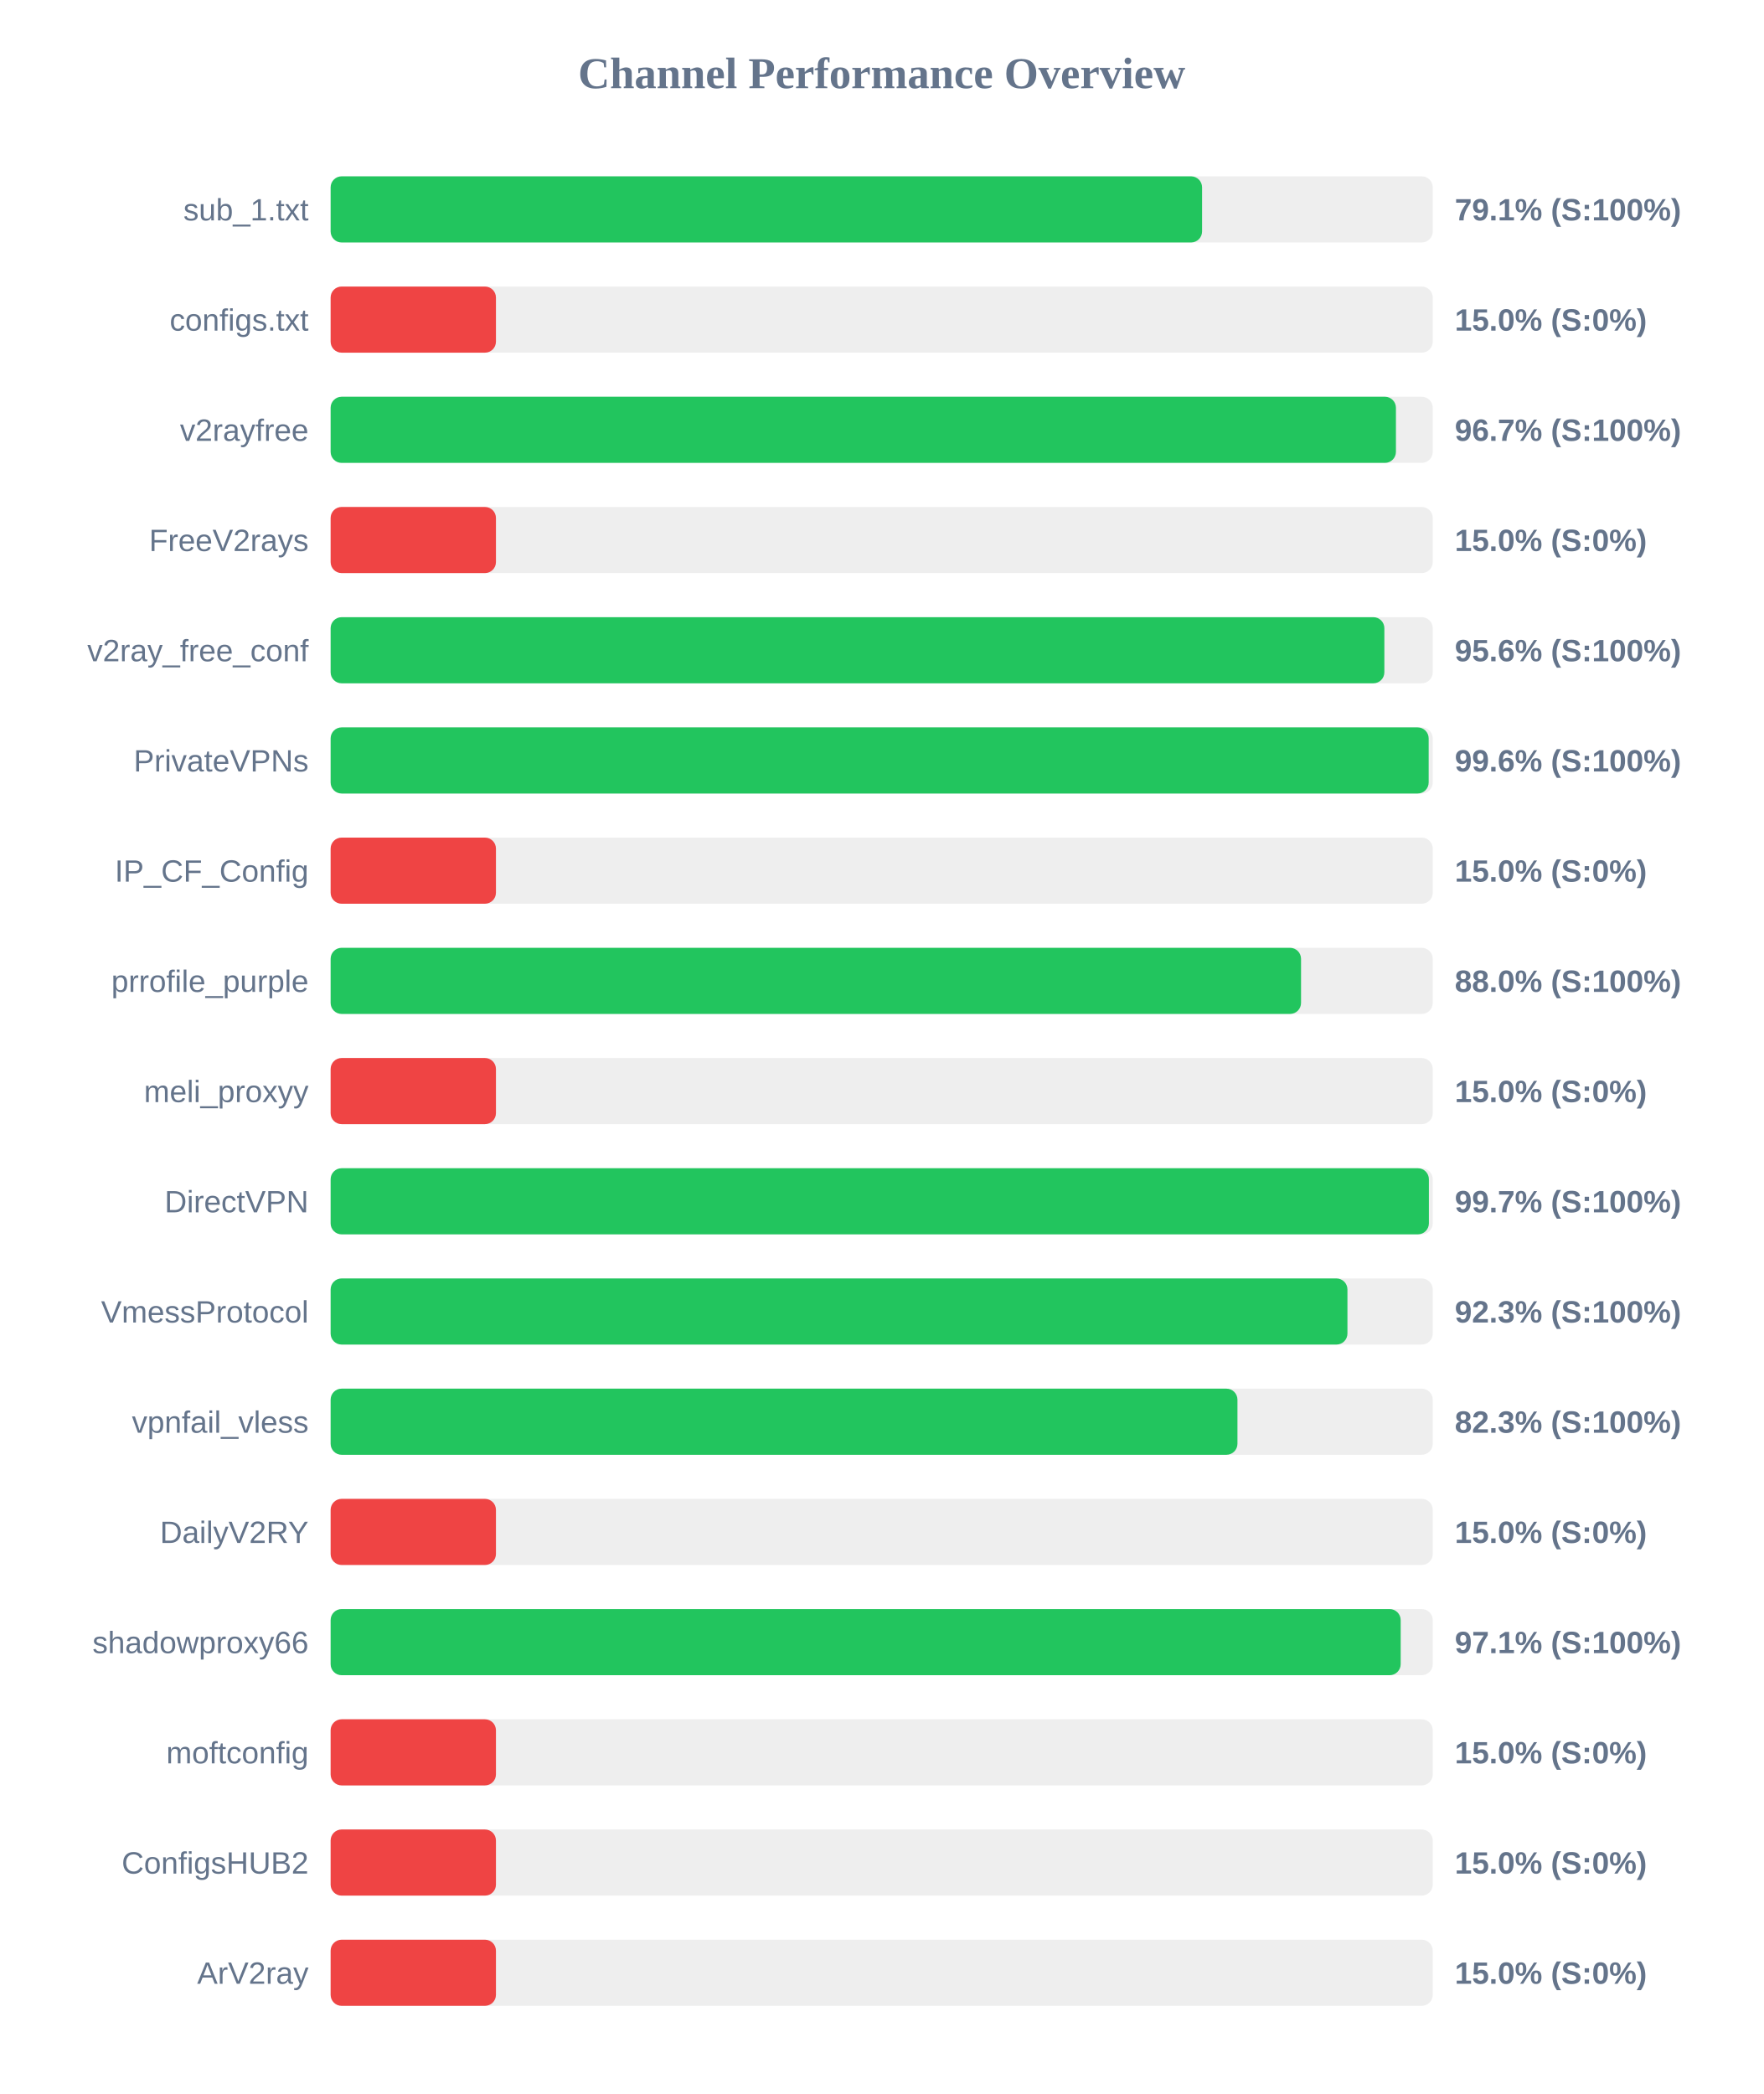
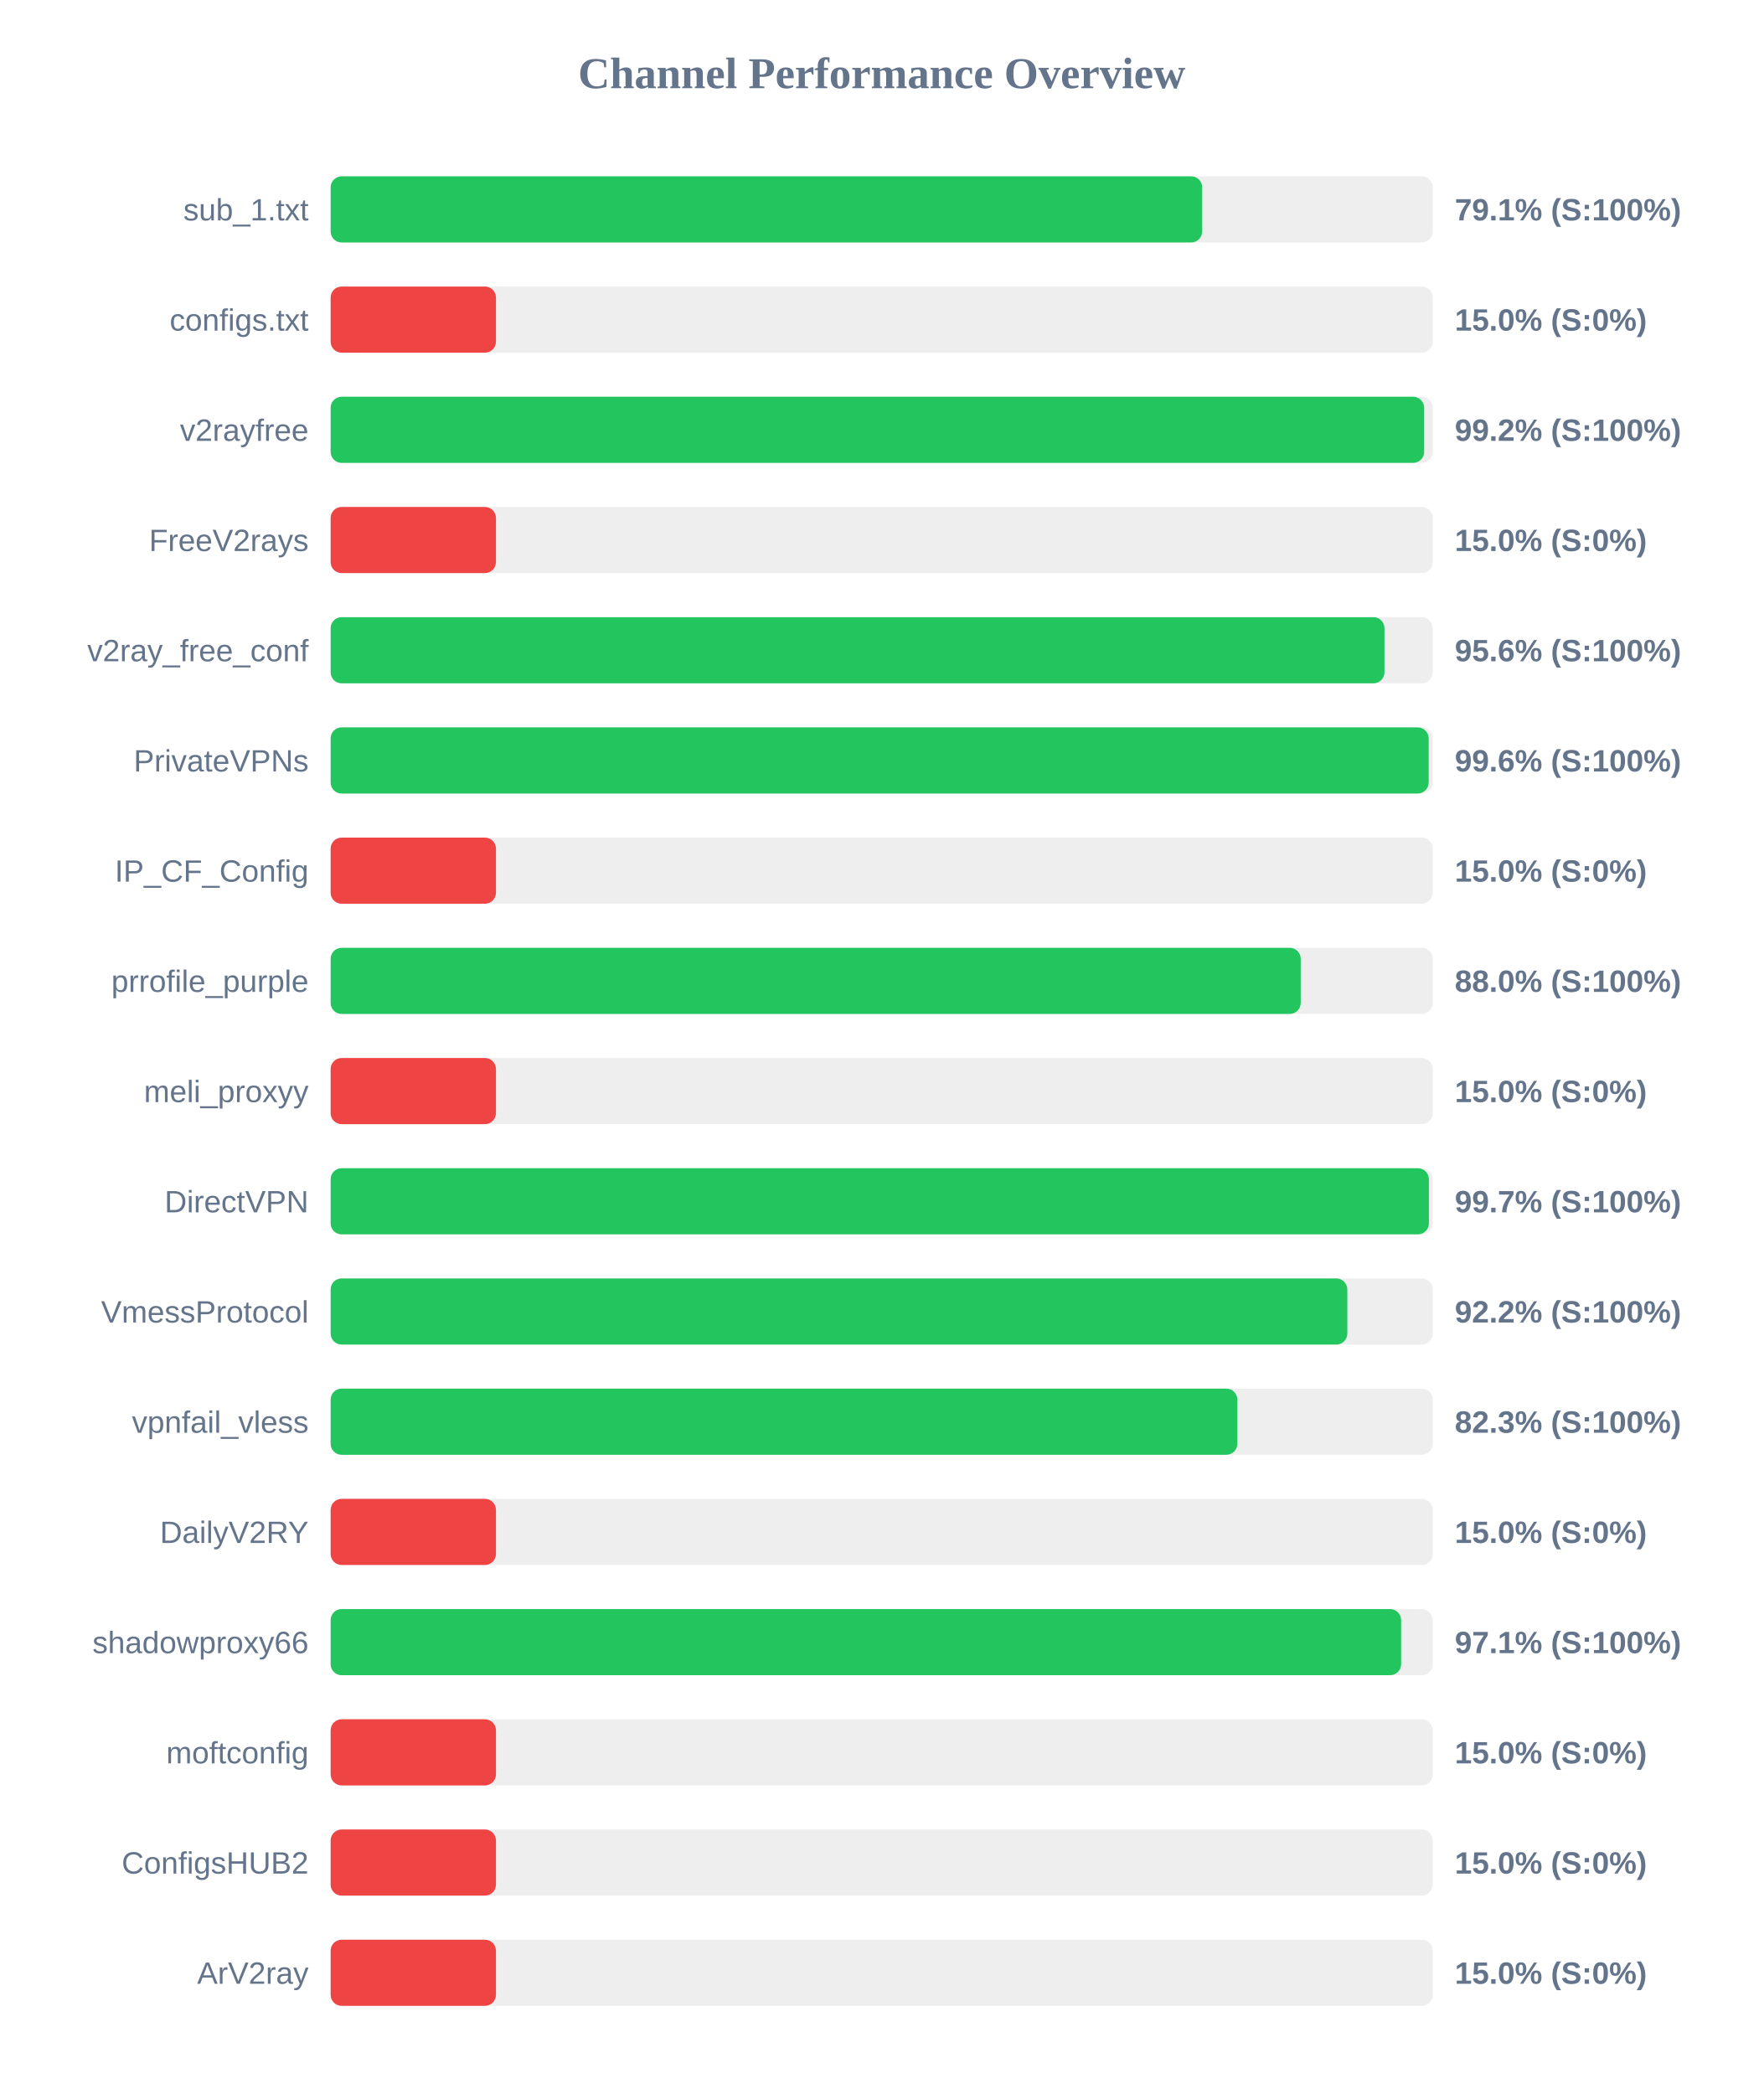
<svg xmlns="http://www.w3.org/2000/svg" width="800" height="950" version="1.1">
  <style>
        .row { font: 14px Arial; fill: #64748b; }
        .score { font: bold 14px Arial; fill: #64748b; }
    </style>
  <text x="400" y="40" text-anchor="middle" font-size="20px" font-weight="bold" fill="#64748b">Channel Performance Overview</text>
  <rect x="150" y="80" width="500" height="30" fill="#eee" rx="5" />
-   <rect x="150" y="80" width="395.35" height="30" fill="#22c55e" rx="5" />
+   <rect x="150" y="80" width="395.4" height="30" fill="#22c55e" rx="5" />
  <text x="140" y="100" text-anchor="end" class="row">sub_1.txt</text>
  <text x="660" y="100" text-anchor="start" class="score">79.1% (S:100%)</text>
  <rect x="150" y="130" width="500" height="30" fill="#eee" rx="5" />
  <rect x="150" y="130" width="75.0" height="30" fill="#ef4444" rx="5" />
  <text x="140" y="150" text-anchor="end" class="row">configs.txt</text>
  <text x="660" y="150" text-anchor="start" class="score">15.0% (S:0%)</text>
  <rect x="150" y="180" width="500" height="30" fill="#eee" rx="5" />
-   <rect x="150" y="180" width="483.3" height="30" fill="#22c55e" rx="5" />
+   <rect x="150" y="180" width="496.1" height="30" fill="#22c55e" rx="5" />
  <text x="140" y="200" text-anchor="end" class="row">v2rayfree</text>
-   <text x="660" y="200" text-anchor="start" class="score">96.7% (S:100%)</text>
+   <text x="660" y="200" text-anchor="start" class="score">99.2% (S:100%)</text>
  <rect x="150" y="230" width="500" height="30" fill="#eee" rx="5" />
  <rect x="150" y="230" width="75.0" height="30" fill="#ef4444" rx="5" />
  <text x="140" y="250" text-anchor="end" class="row">FreeV2rays</text>
  <text x="660" y="250" text-anchor="start" class="score">15.0% (S:0%)</text>
  <rect x="150" y="280" width="500" height="30" fill="#eee" rx="5" />
-   <rect x="150" y="280" width="478.05" height="30" fill="#22c55e" rx="5" />
+   <rect x="150" y="280" width="478.1" height="30" fill="#22c55e" rx="5" />
  <text x="140" y="300" text-anchor="end" class="row">v2ray_free_conf</text>
  <text x="660" y="300" text-anchor="start" class="score">95.6% (S:100%)</text>
  <rect x="150" y="330" width="500" height="30" fill="#eee" rx="5" />
  <rect x="150" y="330" width="498.15" height="30" fill="#22c55e" rx="5" />
  <text x="140" y="350" text-anchor="end" class="row">PrivateVPNs</text>
  <text x="660" y="350" text-anchor="start" class="score">99.6% (S:100%)</text>
  <rect x="150" y="380" width="500" height="30" fill="#eee" rx="5" />
  <rect x="150" y="380" width="75.0" height="30" fill="#ef4444" rx="5" />
  <text x="140" y="400" text-anchor="end" class="row">IP_CF_Config</text>
  <text x="660" y="400" text-anchor="start" class="score">15.0% (S:0%)</text>
  <rect x="150" y="430" width="500" height="30" fill="#eee" rx="5" />
-   <rect x="150" y="430" width="440.25" height="30" fill="#22c55e" rx="5" />
+   <rect x="150" y="430" width="440.1" height="30" fill="#22c55e" rx="5" />
  <text x="140" y="450" text-anchor="end" class="row">prrofile_purple</text>
  <text x="660" y="450" text-anchor="start" class="score">88.0% (S:100%)</text>
  <rect x="150" y="480" width="500" height="30" fill="#eee" rx="5" />
  <rect x="150" y="480" width="75.0" height="30" fill="#ef4444" rx="5" />
  <text x="140" y="500" text-anchor="end" class="row">meli_proxyy</text>
  <text x="660" y="500" text-anchor="start" class="score">15.0% (S:0%)</text>
  <rect x="150" y="530" width="500" height="30" fill="#eee" rx="5" />
  <rect x="150" y="530" width="498.25" height="30" fill="#22c55e" rx="5" />
  <text x="140" y="550" text-anchor="end" class="row">DirectVPN</text>
  <text x="660" y="550" text-anchor="start" class="score">99.7% (S:100%)</text>
  <rect x="150" y="580" width="500" height="30" fill="#eee" rx="5" />
-   <rect x="150" y="580" width="461.3" height="30" fill="#22c55e" rx="5" />
+   <rect x="150" y="580" width="461.25" height="30" fill="#22c55e" rx="5" />
  <text x="140" y="600" text-anchor="end" class="row">VmessProtocol</text>
-   <text x="660" y="600" text-anchor="start" class="score">92.3% (S:100%)</text>
+   <text x="660" y="600" text-anchor="start" class="score">92.2% (S:100%)</text>
  <rect x="150" y="630" width="500" height="30" fill="#eee" rx="5" />
-   <rect x="150" y="630" width="411.4" height="30" fill="#22c55e" rx="5" />
+   <rect x="150" y="630" width="411.35" height="30" fill="#22c55e" rx="5" />
  <text x="140" y="650" text-anchor="end" class="row">vpnfail_vless</text>
  <text x="660" y="650" text-anchor="start" class="score">82.3% (S:100%)</text>
  <rect x="150" y="680" width="500" height="30" fill="#eee" rx="5" />
  <rect x="150" y="680" width="75.0" height="30" fill="#ef4444" rx="5" />
  <text x="140" y="700" text-anchor="end" class="row">DailyV2RY</text>
  <text x="660" y="700" text-anchor="start" class="score">15.0% (S:0%)</text>
  <rect x="150" y="730" width="500" height="30" fill="#eee" rx="5" />
-   <rect x="150" y="730" width="485.45" height="30" fill="#22c55e" rx="5" />
+   <rect x="150" y="730" width="485.65" height="30" fill="#22c55e" rx="5" />
  <text x="140" y="750" text-anchor="end" class="row">shadowproxy66</text>
  <text x="660" y="750" text-anchor="start" class="score">97.1% (S:100%)</text>
  <rect x="150" y="780" width="500" height="30" fill="#eee" rx="5" />
  <rect x="150" y="780" width="75.0" height="30" fill="#ef4444" rx="5" />
  <text x="140" y="800" text-anchor="end" class="row">moftconfig</text>
  <text x="660" y="800" text-anchor="start" class="score">15.0% (S:0%)</text>
  <rect x="150" y="830" width="500" height="30" fill="#eee" rx="5" />
  <rect x="150" y="830" width="75.0" height="30" fill="#ef4444" rx="5" />
  <text x="140" y="850" text-anchor="end" class="row">ConfigsHUB2</text>
  <text x="660" y="850" text-anchor="start" class="score">15.0% (S:0%)</text>
  <rect x="150" y="880" width="500" height="30" fill="#eee" rx="5" />
  <rect x="150" y="880" width="75.0" height="30" fill="#ef4444" rx="5" />
  <text x="140" y="900" text-anchor="end" class="row">ArV2ray</text>
  <text x="660" y="900" text-anchor="start" class="score">15.0% (S:0%)</text>
</svg>
